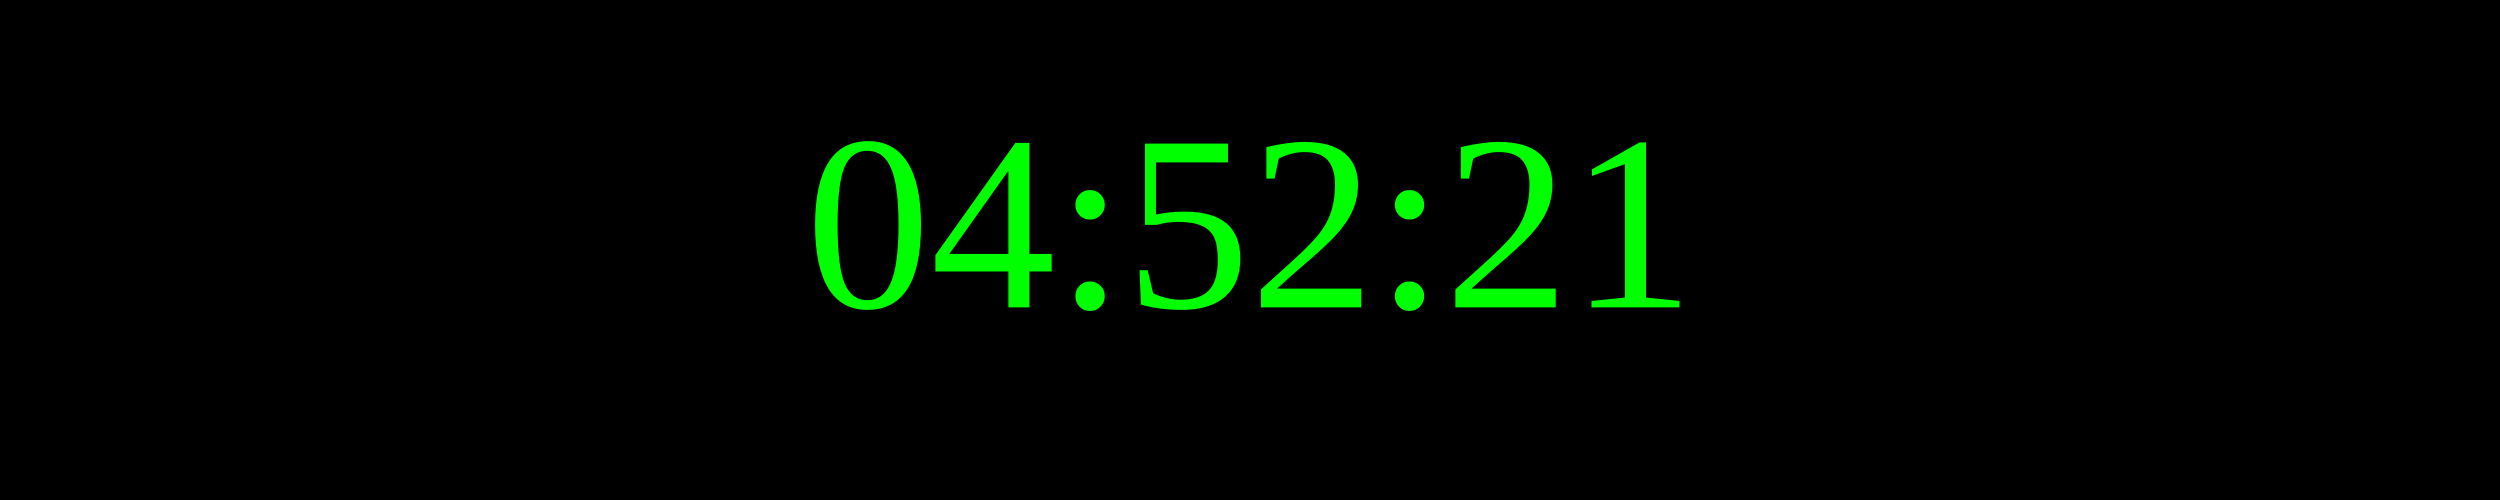
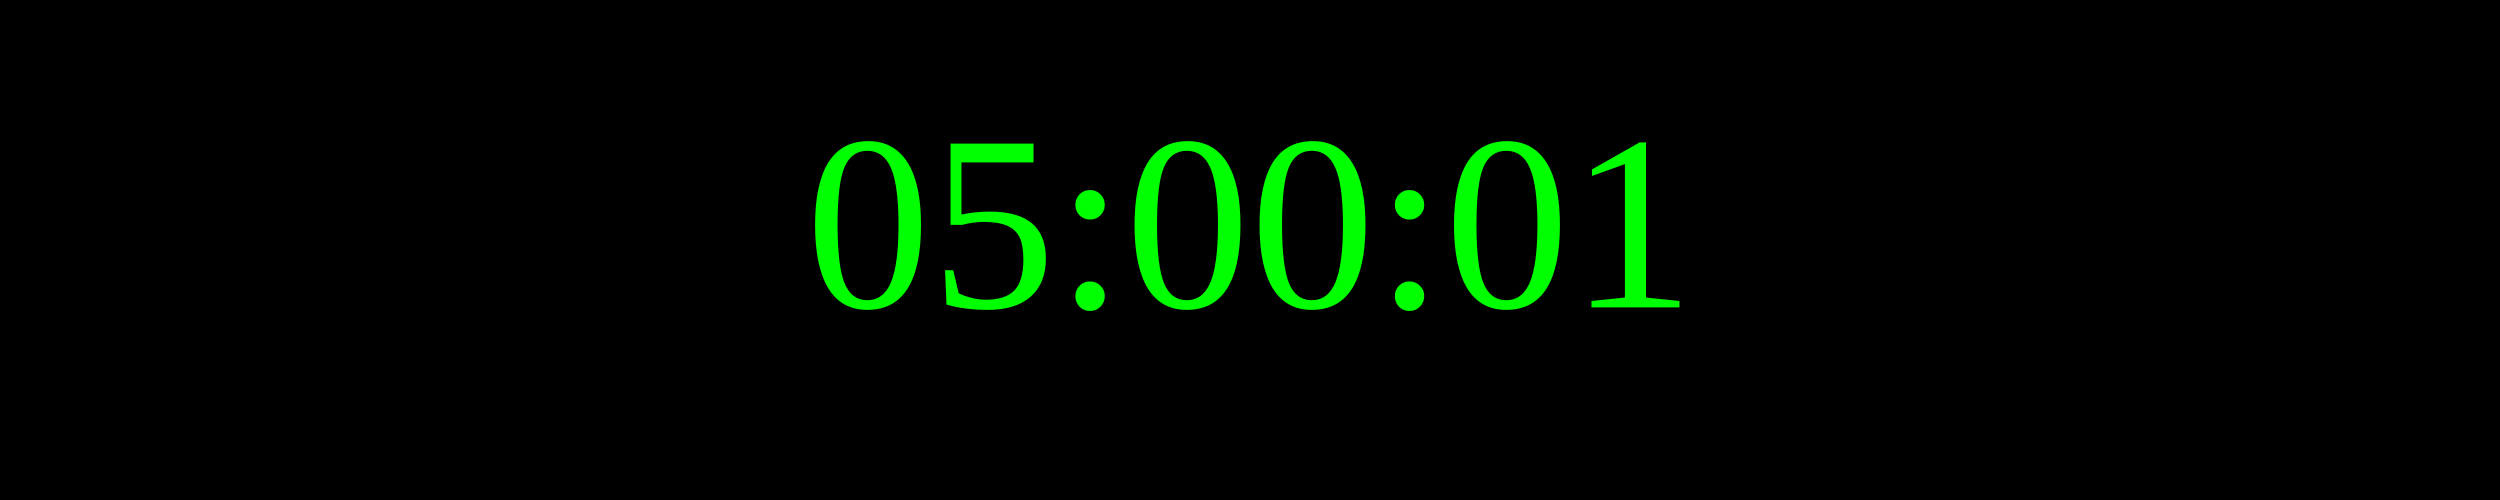
<svg xmlns="http://www.w3.org/2000/svg" width="250" height="50">
  <rect width="100%" height="100%" fill="black" />
  <text x="50%" y="50%" font-size="25" fill="lime" text-anchor="middle" dominant-baseline="middle">
- 04:52:21
+ 05:00:01
</text>
</svg>
